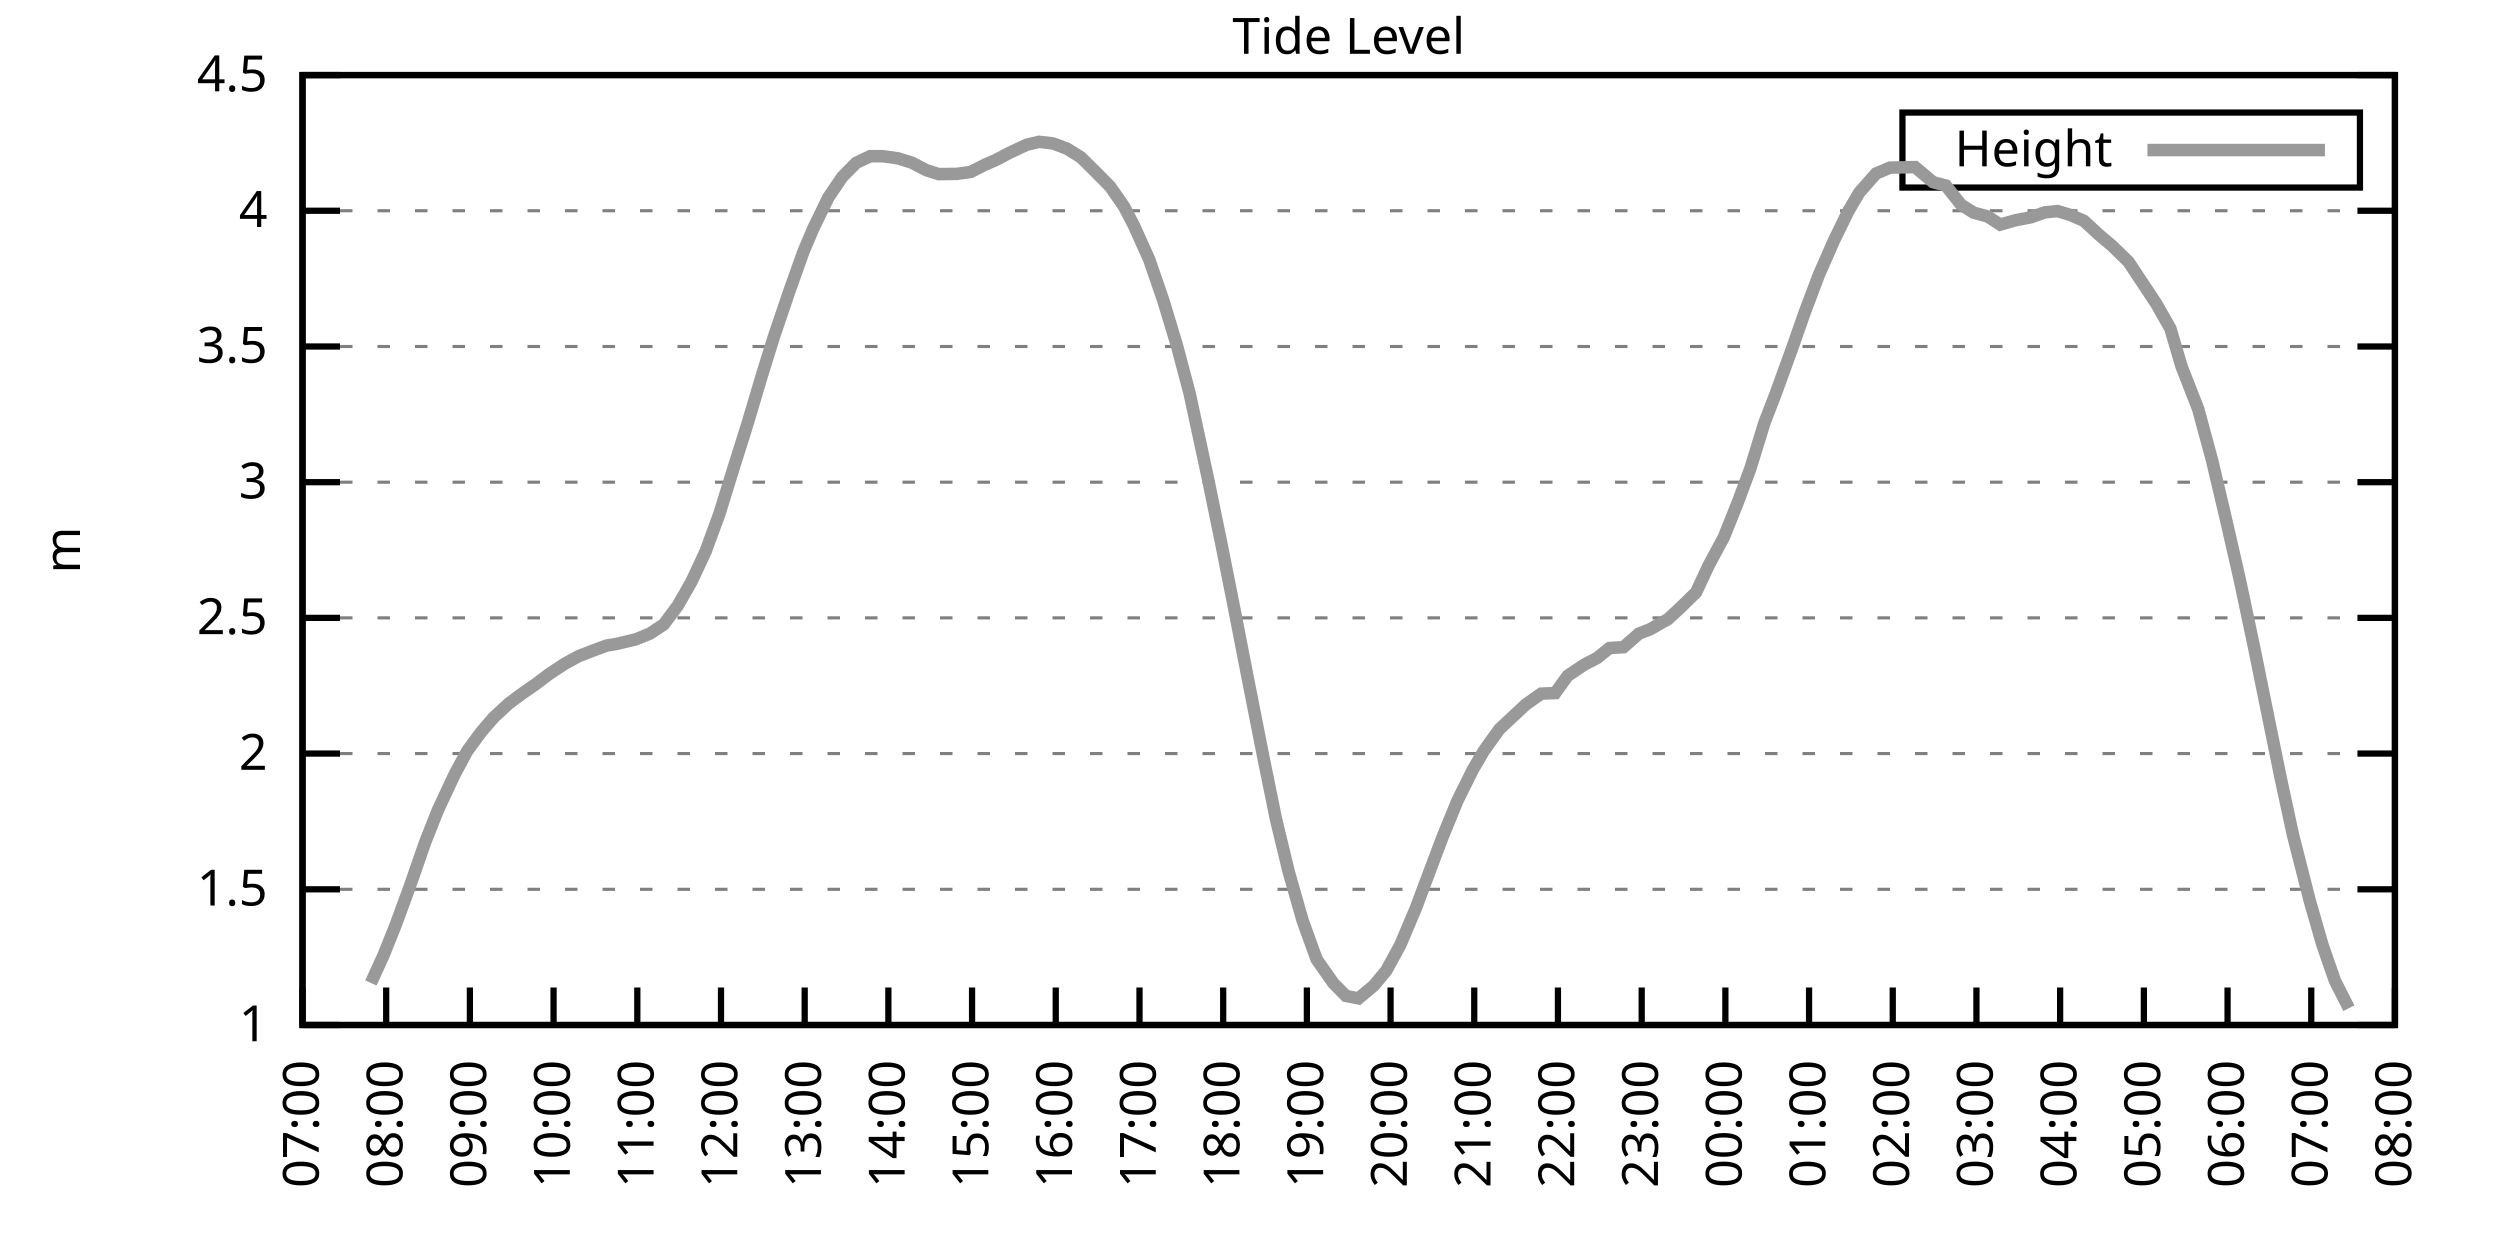
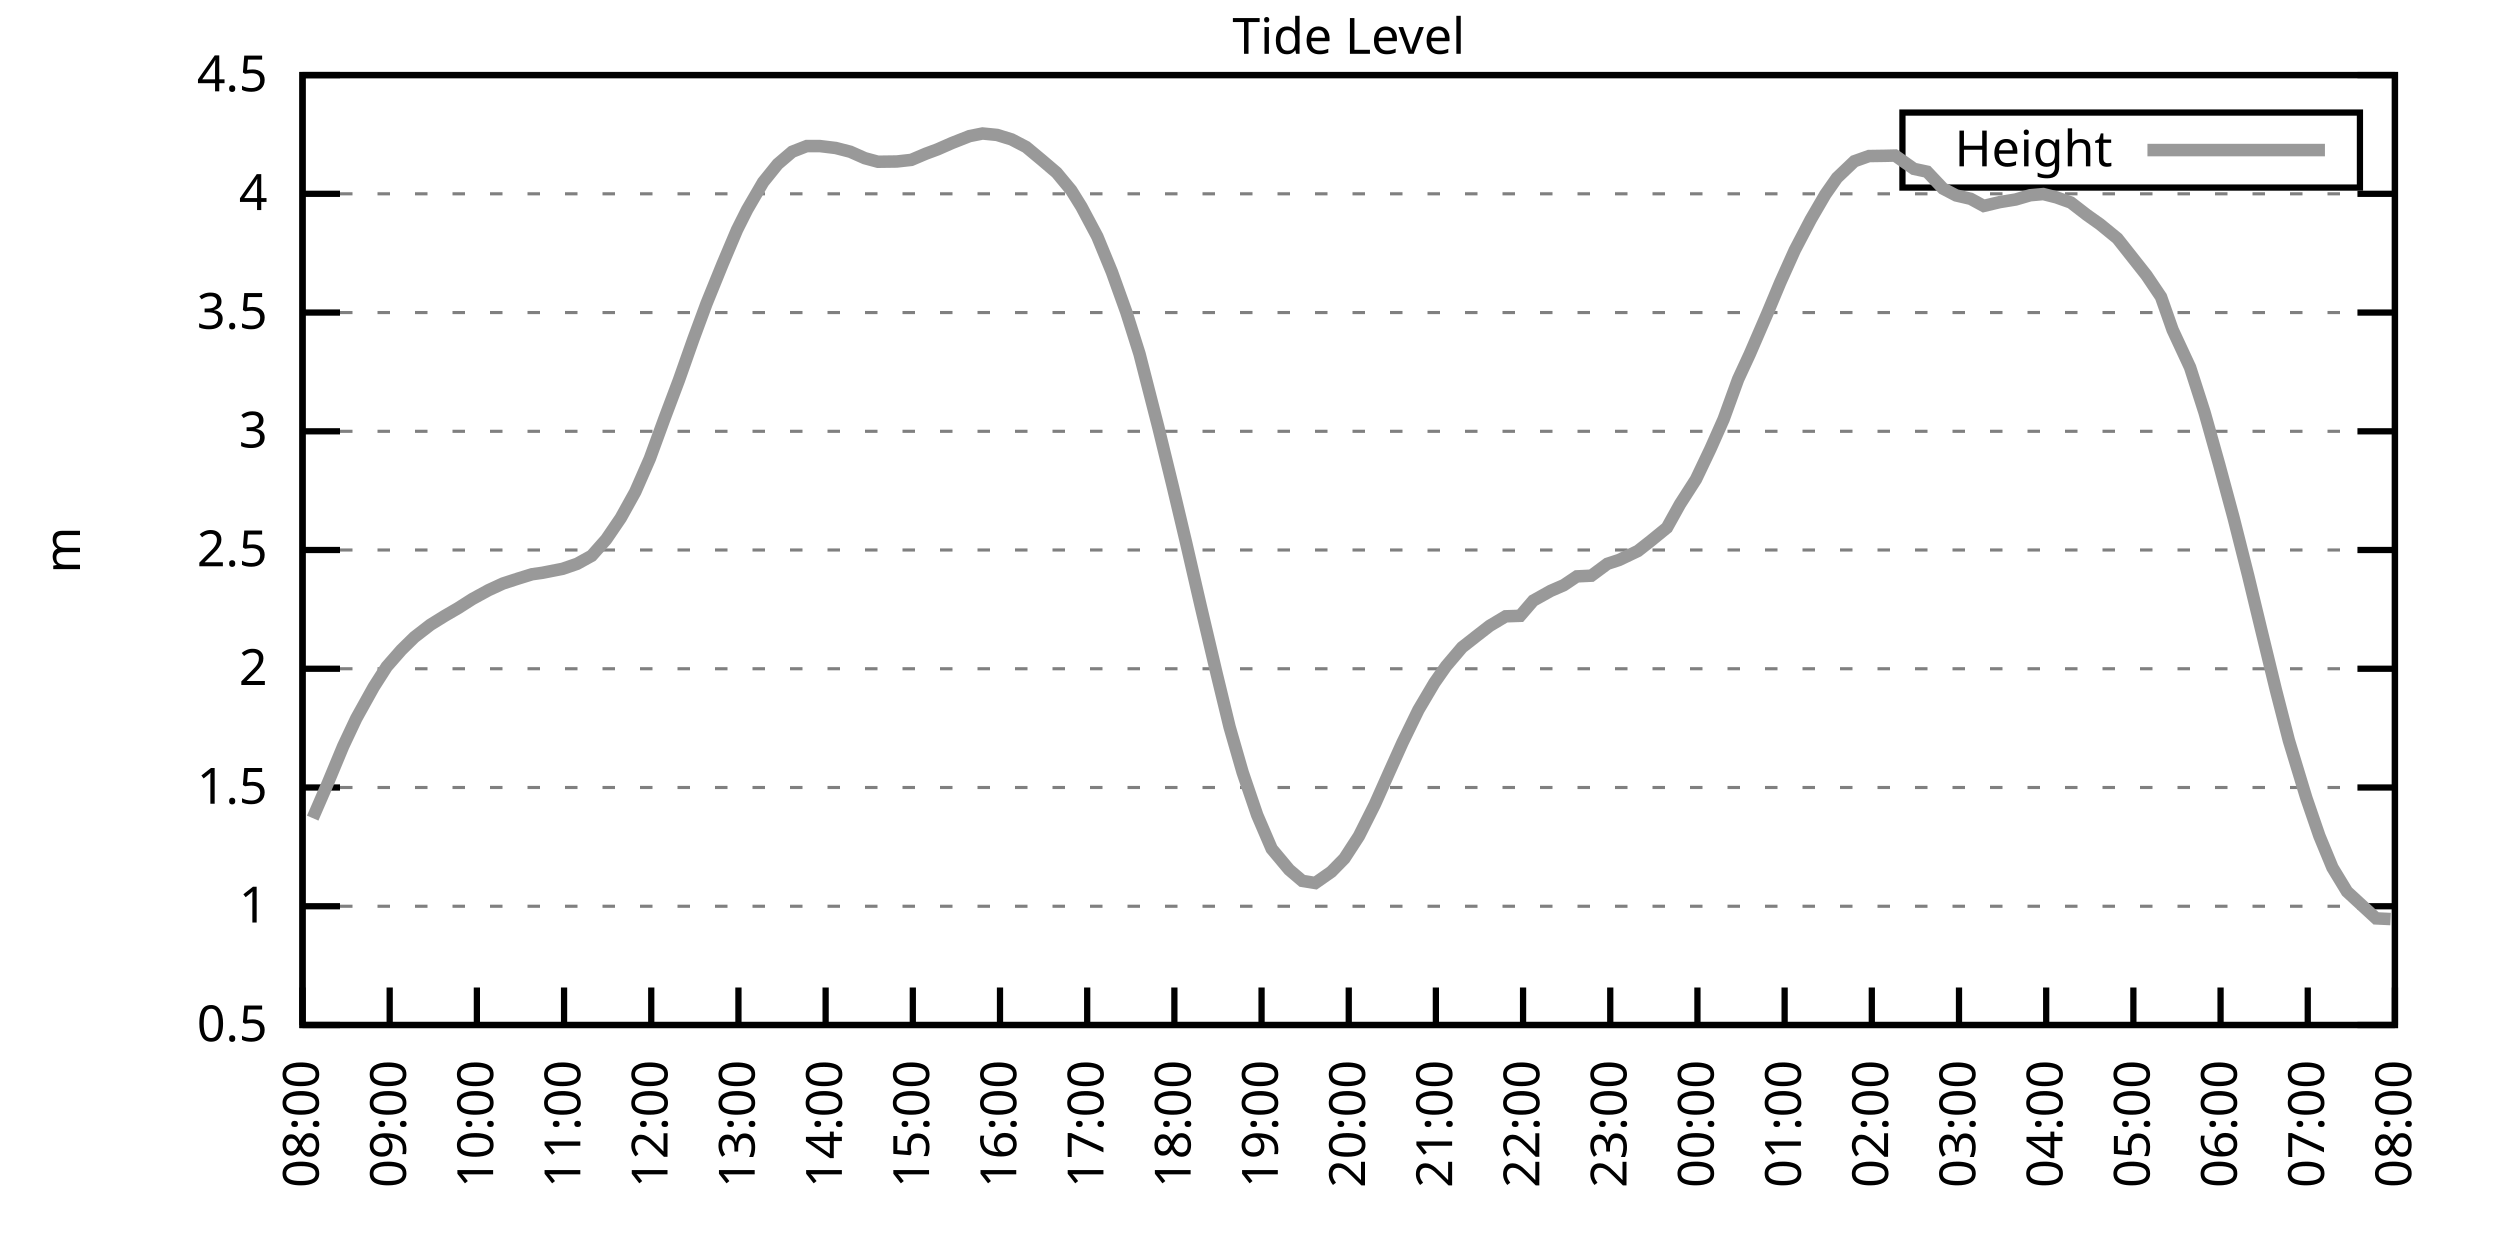
<svg xmlns="http://www.w3.org/2000/svg" xmlns:xlink="http://www.w3.org/1999/xlink" width="400" height="200" viewBox="0 0 400 200">
  <g id="gnuplot_canvas">
    <rect x="0" y="0" width="400" height="200" fill="none" />
    <defs>
      <circle id="gpDot" r="0.5" stroke-width="0.5" stroke="currentColor" />
      <path id="gpPt0" stroke-width="0.333" stroke="currentColor" d="M-1,0 h2 M0,-1 v2" />
      <path id="gpPt1" stroke-width="0.333" stroke="currentColor" d="M-1,-1 L1,1 M1,-1 L-1,1" />
      <path id="gpPt2" stroke-width="0.333" stroke="currentColor" d="M-1,0 L1,0 M0,-1 L0,1 M-1,-1 L1,1 M-1,1 L1,-1" />
      <rect id="gpPt3" stroke-width="0.333" stroke="currentColor" x="-1" y="-1" width="2" height="2" />
      <rect id="gpPt4" stroke-width="0.333" stroke="currentColor" fill="currentColor" x="-1" y="-1" width="2" height="2" />
      <circle id="gpPt5" stroke-width="0.333" stroke="currentColor" cx="0" cy="0" r="1" />
      <use xlink:href="#gpPt5" id="gpPt6" fill="currentColor" stroke="none" />
      <path id="gpPt7" stroke-width="0.333" stroke="currentColor" d="M0,-1.33 L-1.33,0.67 L1.33,0.67 z" />
      <use xlink:href="#gpPt7" id="gpPt8" fill="currentColor" stroke="none" />
      <use xlink:href="#gpPt7" id="gpPt9" stroke="currentColor" transform="rotate(180)" />
      <use xlink:href="#gpPt9" id="gpPt10" fill="currentColor" stroke="none" />
      <use xlink:href="#gpPt3" id="gpPt11" stroke="currentColor" transform="rotate(45)" />
      <use xlink:href="#gpPt11" id="gpPt12" fill="currentColor" stroke="none" />
      <path id="gpPt13" stroke-width="0.333" stroke="currentColor" d="M0,1.330 L1.265,0.411 L0.782,-1.067 L-0.782,-1.076 L-1.265,0.411 z" />
      <use xlink:href="#gpPt13" id="gpPt14" fill="currentColor" stroke="none" />
      <filter id="textbox" filterUnits="objectBoundingBox" x="0" y="0" height="1" width="1">
        <feFlood flood-color="white" flood-opacity="1" result="bgnd" />
        <feComposite in="SourceGraphic" in2="bgnd" operator="atop" />
      </filter>
      <filter id="greybox" filterUnits="objectBoundingBox" x="0" y="0" height="1" width="1">
        <feFlood flood-color="lightgrey" flood-opacity="1" result="grey" />
        <feComposite in="SourceGraphic" in2="grey" operator="atop" />
      </filter>
    </defs>
    <g fill="none" color="white" stroke="currentColor" stroke-width="1.00" stroke-linecap="butt" stroke-linejoin="miter">
</g>
    <g fill="none" color="black" stroke="currentColor" stroke-width="1.00" stroke-linecap="butt" stroke-linejoin="miter">
      <g stroke="none" shape-rendering="crispEdges">
        <polygon fill="rgb(255, 255, 255)" points="48.40,164.00 383.18,164.00 383.18,12.02 48.40,12.02 " />
      </g>
    </g>
    <g fill="none" color="black" stroke="currentColor" stroke-width="1.00" stroke-linecap="butt" stroke-linejoin="miter">
</g>
    <g fill="none" color="black" stroke="black" stroke-width="0.50" stroke-linecap="butt" stroke-linejoin="miter">
</g>
    <g fill="none" color="gray" stroke="currentColor" stroke-width="0.50" stroke-linecap="butt" stroke-linejoin="miter">
      <path stroke="gray" stroke-dasharray="2,4" class="gridline" d="M48.40,164.00 L383.19,164.00  " />
    </g>
    <g fill="none" color="gray" stroke="gray" stroke-width="1.00" stroke-linecap="butt" stroke-linejoin="miter">
</g>
    <g fill="none" color="black" stroke="currentColor" stroke-width="1.00" stroke-linecap="butt" stroke-linejoin="miter">
      <path stroke="black" d="M48.40,164.00 L54.40,164.00 M383.19,164.00 L377.19,164.00  " />
      <g transform="translate(42.80,166.60)" stroke="none" fill="black" font-family="Sans" font-size="8.00" text-anchor="end">
        <text>
+           <tspan font-family="Sans"> 0.5</tspan>
+         </text>
+       </g>
+     </g>
+     <g fill="none" color="black" stroke="currentColor" stroke-width="1.00" stroke-linecap="butt" stroke-linejoin="miter">
+ </g>
+     <g fill="none" color="black" stroke="black" stroke-width="0.50" stroke-linecap="butt" stroke-linejoin="miter">
+ </g>
+     <g fill="none" color="gray" stroke="currentColor" stroke-width="0.50" stroke-linecap="butt" stroke-linejoin="miter">
+       <path stroke="gray" stroke-dasharray="2,4" class="gridline" d="M48.40,145.00 L383.19,145.00  " />
+     </g>
+     <g fill="none" color="gray" stroke="gray" stroke-width="1.00" stroke-linecap="butt" stroke-linejoin="miter">
+ </g>
+     <g fill="none" color="black" stroke="currentColor" stroke-width="1.00" stroke-linecap="butt" stroke-linejoin="miter">
+       <path stroke="black" d="M48.40,145.00 L54.40,145.00 M383.19,145.00 L377.19,145.00  " />
+       <g transform="translate(42.80,147.60)" stroke="none" fill="black" font-family="Sans" font-size="8.00" text-anchor="end">
+         <text>
          <tspan font-family="Sans"> 1</tspan>
        </text>
      </g>
    </g>
    <g fill="none" color="black" stroke="currentColor" stroke-width="1.00" stroke-linecap="butt" stroke-linejoin="miter">
</g>
    <g fill="none" color="black" stroke="black" stroke-width="0.50" stroke-linecap="butt" stroke-linejoin="miter">
</g>
    <g fill="none" color="gray" stroke="currentColor" stroke-width="0.50" stroke-linecap="butt" stroke-linejoin="miter">
-       <path stroke="gray" stroke-dasharray="2,4" class="gridline" d="M48.40,142.29 L383.19,142.29  " />
-     </g>
-     <g fill="none" color="gray" stroke="gray" stroke-width="1.00" stroke-linecap="butt" stroke-linejoin="miter">
- </g>
-     <g fill="none" color="black" stroke="currentColor" stroke-width="1.00" stroke-linecap="butt" stroke-linejoin="miter">
-       <path stroke="black" d="M48.40,142.29 L54.40,142.29 M383.19,142.29 L377.19,142.29  " />
-       <g transform="translate(42.80,144.89)" stroke="none" fill="black" font-family="Sans" font-size="8.00" text-anchor="end">
+       <path stroke="gray" stroke-dasharray="2,4" class="gridline" d="M48.40,126.00 L383.19,126.00  " />
+     </g>
+     <g fill="none" color="gray" stroke="gray" stroke-width="1.00" stroke-linecap="butt" stroke-linejoin="miter">
+ </g>
+     <g fill="none" color="black" stroke="currentColor" stroke-width="1.00" stroke-linecap="butt" stroke-linejoin="miter">
+       <path stroke="black" d="M48.40,126.00 L54.40,126.00 M383.19,126.00 L377.19,126.00  " />
+       <g transform="translate(42.80,128.60)" stroke="none" fill="black" font-family="Sans" font-size="8.00" text-anchor="end">
        <text>
          <tspan font-family="Sans"> 1.5</tspan>
        </text>
      </g>
    </g>
    <g fill="none" color="black" stroke="currentColor" stroke-width="1.00" stroke-linecap="butt" stroke-linejoin="miter">
</g>
    <g fill="none" color="black" stroke="black" stroke-width="0.50" stroke-linecap="butt" stroke-linejoin="miter">
</g>
    <g fill="none" color="gray" stroke="currentColor" stroke-width="0.50" stroke-linecap="butt" stroke-linejoin="miter">
-       <path stroke="gray" stroke-dasharray="2,4" class="gridline" d="M48.40,120.57 L383.19,120.57  " />
-     </g>
-     <g fill="none" color="gray" stroke="gray" stroke-width="1.00" stroke-linecap="butt" stroke-linejoin="miter">
- </g>
-     <g fill="none" color="black" stroke="currentColor" stroke-width="1.00" stroke-linecap="butt" stroke-linejoin="miter">
-       <path stroke="black" d="M48.40,120.57 L54.40,120.57 M383.19,120.57 L377.19,120.57  " />
-       <g transform="translate(42.80,123.17)" stroke="none" fill="black" font-family="Sans" font-size="8.00" text-anchor="end">
+       <path stroke="gray" stroke-dasharray="2,4" class="gridline" d="M48.40,107.00 L383.19,107.00  " />
+     </g>
+     <g fill="none" color="gray" stroke="gray" stroke-width="1.00" stroke-linecap="butt" stroke-linejoin="miter">
+ </g>
+     <g fill="none" color="black" stroke="currentColor" stroke-width="1.00" stroke-linecap="butt" stroke-linejoin="miter">
+       <path stroke="black" d="M48.40,107.00 L54.40,107.00 M383.19,107.00 L377.19,107.00  " />
+       <g transform="translate(42.80,109.60)" stroke="none" fill="black" font-family="Sans" font-size="8.00" text-anchor="end">
        <text>
          <tspan font-family="Sans"> 2</tspan>
        </text>
      </g>
    </g>
    <g fill="none" color="black" stroke="currentColor" stroke-width="1.00" stroke-linecap="butt" stroke-linejoin="miter">
</g>
    <g fill="none" color="black" stroke="black" stroke-width="0.50" stroke-linecap="butt" stroke-linejoin="miter">
</g>
    <g fill="none" color="gray" stroke="currentColor" stroke-width="0.50" stroke-linecap="butt" stroke-linejoin="miter">
-       <path stroke="gray" stroke-dasharray="2,4" class="gridline" d="M48.40,98.86 L383.19,98.86  " />
-     </g>
-     <g fill="none" color="gray" stroke="gray" stroke-width="1.00" stroke-linecap="butt" stroke-linejoin="miter">
- </g>
-     <g fill="none" color="black" stroke="currentColor" stroke-width="1.00" stroke-linecap="butt" stroke-linejoin="miter">
-       <path stroke="black" d="M48.40,98.86 L54.40,98.86 M383.19,98.86 L377.19,98.86  " />
-       <g transform="translate(42.80,101.46)" stroke="none" fill="black" font-family="Sans" font-size="8.00" text-anchor="end">
+       <path stroke="gray" stroke-dasharray="2,4" class="gridline" d="M48.40,88.00 L383.19,88.00  " />
+     </g>
+     <g fill="none" color="gray" stroke="gray" stroke-width="1.00" stroke-linecap="butt" stroke-linejoin="miter">
+ </g>
+     <g fill="none" color="black" stroke="currentColor" stroke-width="1.00" stroke-linecap="butt" stroke-linejoin="miter">
+       <path stroke="black" d="M48.40,88.00 L54.40,88.00 M383.19,88.00 L377.19,88.00  " />
+       <g transform="translate(42.80,90.60)" stroke="none" fill="black" font-family="Sans" font-size="8.00" text-anchor="end">
        <text>
          <tspan font-family="Sans"> 2.5</tspan>
        </text>
      </g>
    </g>
    <g fill="none" color="black" stroke="currentColor" stroke-width="1.00" stroke-linecap="butt" stroke-linejoin="miter">
</g>
    <g fill="none" color="black" stroke="black" stroke-width="0.50" stroke-linecap="butt" stroke-linejoin="miter">
</g>
    <g fill="none" color="gray" stroke="currentColor" stroke-width="0.50" stroke-linecap="butt" stroke-linejoin="miter">
-       <path stroke="gray" stroke-dasharray="2,4" class="gridline" d="M48.40,77.15 L383.19,77.15  " />
-     </g>
-     <g fill="none" color="gray" stroke="gray" stroke-width="1.00" stroke-linecap="butt" stroke-linejoin="miter">
- </g>
-     <g fill="none" color="black" stroke="currentColor" stroke-width="1.00" stroke-linecap="butt" stroke-linejoin="miter">
-       <path stroke="black" d="M48.40,77.15 L54.40,77.15 M383.19,77.15 L377.19,77.15  " />
-       <g transform="translate(42.80,79.75)" stroke="none" fill="black" font-family="Sans" font-size="8.00" text-anchor="end">
+       <path stroke="gray" stroke-dasharray="2,4" class="gridline" d="M48.40,69.01 L383.19,69.01  " />
+     </g>
+     <g fill="none" color="gray" stroke="gray" stroke-width="1.00" stroke-linecap="butt" stroke-linejoin="miter">
+ </g>
+     <g fill="none" color="black" stroke="currentColor" stroke-width="1.00" stroke-linecap="butt" stroke-linejoin="miter">
+       <path stroke="black" d="M48.40,69.01 L54.40,69.01 M383.19,69.01 L377.19,69.01  " />
+       <g transform="translate(42.80,71.61)" stroke="none" fill="black" font-family="Sans" font-size="8.00" text-anchor="end">
        <text>
          <tspan font-family="Sans"> 3</tspan>
        </text>
      </g>
    </g>
    <g fill="none" color="black" stroke="currentColor" stroke-width="1.00" stroke-linecap="butt" stroke-linejoin="miter">
</g>
    <g fill="none" color="black" stroke="black" stroke-width="0.50" stroke-linecap="butt" stroke-linejoin="miter">
</g>
    <g fill="none" color="gray" stroke="currentColor" stroke-width="0.50" stroke-linecap="butt" stroke-linejoin="miter">
-       <path stroke="gray" stroke-dasharray="2,4" class="gridline" d="M48.40,55.44 L383.19,55.44  " />
-     </g>
-     <g fill="none" color="gray" stroke="gray" stroke-width="1.00" stroke-linecap="butt" stroke-linejoin="miter">
- </g>
-     <g fill="none" color="black" stroke="currentColor" stroke-width="1.00" stroke-linecap="butt" stroke-linejoin="miter">
-       <path stroke="black" d="M48.40,55.44 L54.40,55.44 M383.19,55.44 L377.19,55.44  " />
-       <g transform="translate(42.80,58.04)" stroke="none" fill="black" font-family="Sans" font-size="8.00" text-anchor="end">
+       <path stroke="gray" stroke-dasharray="2,4" class="gridline" d="M48.40,50.01 L383.19,50.01  " />
+     </g>
+     <g fill="none" color="gray" stroke="gray" stroke-width="1.00" stroke-linecap="butt" stroke-linejoin="miter">
+ </g>
+     <g fill="none" color="black" stroke="currentColor" stroke-width="1.00" stroke-linecap="butt" stroke-linejoin="miter">
+       <path stroke="black" d="M48.40,50.01 L54.40,50.01 M383.19,50.01 L377.19,50.01  " />
+       <g transform="translate(42.80,52.61)" stroke="none" fill="black" font-family="Sans" font-size="8.00" text-anchor="end">
        <text>
          <tspan font-family="Sans"> 3.5</tspan>
        </text>
      </g>
    </g>
    <g fill="none" color="black" stroke="currentColor" stroke-width="1.00" stroke-linecap="butt" stroke-linejoin="miter">
</g>
    <g fill="none" color="black" stroke="black" stroke-width="0.50" stroke-linecap="butt" stroke-linejoin="miter">
</g>
    <g fill="none" color="gray" stroke="currentColor" stroke-width="0.50" stroke-linecap="butt" stroke-linejoin="miter">
-       <path stroke="gray" stroke-dasharray="2,4" class="gridline" d="M48.40,33.72 L383.19,33.72  " />
-     </g>
-     <g fill="none" color="gray" stroke="gray" stroke-width="1.00" stroke-linecap="butt" stroke-linejoin="miter">
- </g>
-     <g fill="none" color="black" stroke="currentColor" stroke-width="1.00" stroke-linecap="butt" stroke-linejoin="miter">
-       <path stroke="black" d="M48.40,33.72 L54.40,33.72 M383.19,33.72 L377.19,33.72  " />
-       <g transform="translate(42.80,36.32)" stroke="none" fill="black" font-family="Sans" font-size="8.00" text-anchor="end">
+       <path stroke="gray" stroke-dasharray="2,4" class="gridline" d="M48.40,31.01 L383.19,31.01  " />
+     </g>
+     <g fill="none" color="gray" stroke="gray" stroke-width="1.00" stroke-linecap="butt" stroke-linejoin="miter">
+ </g>
+     <g fill="none" color="black" stroke="currentColor" stroke-width="1.00" stroke-linecap="butt" stroke-linejoin="miter">
+       <path stroke="black" d="M48.40,31.01 L54.40,31.01 M383.19,31.01 L377.19,31.01  " />
+       <g transform="translate(42.80,33.61)" stroke="none" fill="black" font-family="Sans" font-size="8.00" text-anchor="end">
        <text>
          <tspan font-family="Sans"> 4</tspan>
        </text>
      </g>
    </g>
    <g fill="none" color="black" stroke="currentColor" stroke-width="1.00" stroke-linecap="butt" stroke-linejoin="miter">
</g>
    <g fill="none" color="black" stroke="black" stroke-width="0.50" stroke-linecap="butt" stroke-linejoin="miter">
</g>
    <g fill="none" color="gray" stroke="currentColor" stroke-width="0.50" stroke-linecap="butt" stroke-linejoin="miter">
      <path stroke="gray" stroke-dasharray="2,4" class="gridline" d="M48.40,12.01 L383.19,12.01  " />
    </g>
    <g fill="none" color="gray" stroke="gray" stroke-width="1.00" stroke-linecap="butt" stroke-linejoin="miter">
</g>
    <g fill="none" color="black" stroke="currentColor" stroke-width="1.00" stroke-linecap="butt" stroke-linejoin="miter">
      <path stroke="black" d="M48.40,12.01 L54.40,12.01 M383.19,12.01 L377.19,12.01  " />
      <g transform="translate(42.80,14.61)" stroke="none" fill="black" font-family="Sans" font-size="8.00" text-anchor="end">
        <text>
          <tspan font-family="Sans"> 4.5</tspan>
        </text>
      </g>
    </g>
    <g fill="none" color="black" stroke="currentColor" stroke-width="1.00" stroke-linecap="butt" stroke-linejoin="miter">
      <path stroke="black" d="M48.40,164.00 L48.40,158.00  " />
      <g transform="translate(51.00,169.60) rotate(270.00)" stroke="none" fill="black" font-family="Sans" font-size="8.00" text-anchor="end">
        <text>
-           <tspan font-family="Sans">07:00</tspan>
-         </text>
-       </g>
-     </g>
-     <g fill="none" color="black" stroke="currentColor" stroke-width="1.00" stroke-linecap="butt" stroke-linejoin="miter">
-       <path stroke="black" d="M61.79,164.00 L61.79,158.00  " />
-       <g transform="translate(64.39,169.60) rotate(270.00)" stroke="none" fill="black" font-family="Sans" font-size="8.00" text-anchor="end">
-         <text>
          <tspan font-family="Sans">08:00</tspan>
        </text>
      </g>
    </g>
    <g fill="none" color="black" stroke="currentColor" stroke-width="1.00" stroke-linecap="butt" stroke-linejoin="miter">
-       <path stroke="black" d="M75.18,164.00 L75.18,158.00  " />
-       <g transform="translate(77.78,169.60) rotate(270.00)" stroke="none" fill="black" font-family="Sans" font-size="8.00" text-anchor="end">
+       <path stroke="black" d="M62.35,164.00 L62.35,158.00  " />
+       <g transform="translate(64.95,169.60) rotate(270.00)" stroke="none" fill="black" font-family="Sans" font-size="8.00" text-anchor="end">
        <text>
          <tspan font-family="Sans">09:00</tspan>
        </text>
      </g>
    </g>
    <g fill="none" color="black" stroke="currentColor" stroke-width="1.00" stroke-linecap="butt" stroke-linejoin="miter">
-       <path stroke="black" d="M88.57,164.00 L88.57,158.00  " />
-       <g transform="translate(91.17,169.60) rotate(270.00)" stroke="none" fill="black" font-family="Sans" font-size="8.00" text-anchor="end">
+       <path stroke="black" d="M76.30,164.00 L76.30,158.00  " />
+       <g transform="translate(78.90,169.60) rotate(270.00)" stroke="none" fill="black" font-family="Sans" font-size="8.00" text-anchor="end">
        <text>
          <tspan font-family="Sans">10:00</tspan>
        </text>
      </g>
    </g>
    <g fill="none" color="black" stroke="currentColor" stroke-width="1.00" stroke-linecap="butt" stroke-linejoin="miter">
-       <path stroke="black" d="M101.97,164.00 L101.97,158.00  " />
-       <g transform="translate(104.57,169.60) rotate(270.00)" stroke="none" fill="black" font-family="Sans" font-size="8.00" text-anchor="end">
+       <path stroke="black" d="M90.25,164.00 L90.25,158.00  " />
+       <g transform="translate(92.85,169.60) rotate(270.00)" stroke="none" fill="black" font-family="Sans" font-size="8.00" text-anchor="end">
        <text>
          <tspan font-family="Sans">11:00</tspan>
        </text>
      </g>
    </g>
    <g fill="none" color="black" stroke="currentColor" stroke-width="1.00" stroke-linecap="butt" stroke-linejoin="miter">
-       <path stroke="black" d="M115.36,164.00 L115.36,158.00  " />
-       <g transform="translate(117.96,169.60) rotate(270.00)" stroke="none" fill="black" font-family="Sans" font-size="8.00" text-anchor="end">
+       <path stroke="black" d="M104.20,164.00 L104.20,158.00  " />
+       <g transform="translate(106.80,169.60) rotate(270.00)" stroke="none" fill="black" font-family="Sans" font-size="8.00" text-anchor="end">
        <text>
          <tspan font-family="Sans">12:00</tspan>
        </text>
      </g>
    </g>
    <g fill="none" color="black" stroke="currentColor" stroke-width="1.00" stroke-linecap="butt" stroke-linejoin="miter">
-       <path stroke="black" d="M128.75,164.00 L128.75,158.00  " />
-       <g transform="translate(131.35,169.60) rotate(270.00)" stroke="none" fill="black" font-family="Sans" font-size="8.00" text-anchor="end">
+       <path stroke="black" d="M118.15,164.00 L118.15,158.00  " />
+       <g transform="translate(120.75,169.60) rotate(270.00)" stroke="none" fill="black" font-family="Sans" font-size="8.00" text-anchor="end">
        <text>
          <tspan font-family="Sans">13:00</tspan>
        </text>
      </g>
    </g>
    <g fill="none" color="black" stroke="currentColor" stroke-width="1.00" stroke-linecap="butt" stroke-linejoin="miter">
-       <path stroke="black" d="M142.14,164.00 L142.14,158.00  " />
-       <g transform="translate(144.74,169.60) rotate(270.00)" stroke="none" fill="black" font-family="Sans" font-size="8.00" text-anchor="end">
+       <path stroke="black" d="M132.10,164.00 L132.10,158.00  " />
+       <g transform="translate(134.70,169.60) rotate(270.00)" stroke="none" fill="black" font-family="Sans" font-size="8.00" text-anchor="end">
        <text>
          <tspan font-family="Sans">14:00</tspan>
        </text>
      </g>
    </g>
    <g fill="none" color="black" stroke="currentColor" stroke-width="1.00" stroke-linecap="butt" stroke-linejoin="miter">
-       <path stroke="black" d="M155.53,164.00 L155.53,158.00  " />
-       <g transform="translate(158.13,169.60) rotate(270.00)" stroke="none" fill="black" font-family="Sans" font-size="8.00" text-anchor="end">
+       <path stroke="black" d="M146.05,164.00 L146.05,158.00  " />
+       <g transform="translate(148.65,169.60) rotate(270.00)" stroke="none" fill="black" font-family="Sans" font-size="8.00" text-anchor="end">
        <text>
          <tspan font-family="Sans">15:00</tspan>
        </text>
      </g>
    </g>
    <g fill="none" color="black" stroke="currentColor" stroke-width="1.00" stroke-linecap="butt" stroke-linejoin="miter">
-       <path stroke="black" d="M168.92,164.00 L168.92,158.00  " />
-       <g transform="translate(171.52,169.60) rotate(270.00)" stroke="none" fill="black" font-family="Sans" font-size="8.00" text-anchor="end">
+       <path stroke="black" d="M160.00,164.00 L160.00,158.00  " />
+       <g transform="translate(162.60,169.60) rotate(270.00)" stroke="none" fill="black" font-family="Sans" font-size="8.00" text-anchor="end">
        <text>
          <tspan font-family="Sans">16:00</tspan>
        </text>
      </g>
    </g>
    <g fill="none" color="black" stroke="currentColor" stroke-width="1.00" stroke-linecap="butt" stroke-linejoin="miter">
-       <path stroke="black" d="M182.32,164.00 L182.32,158.00  " />
-       <g transform="translate(184.92,169.60) rotate(270.00)" stroke="none" fill="black" font-family="Sans" font-size="8.00" text-anchor="end">
+       <path stroke="black" d="M173.95,164.00 L173.95,158.00  " />
+       <g transform="translate(176.55,169.60) rotate(270.00)" stroke="none" fill="black" font-family="Sans" font-size="8.00" text-anchor="end">
        <text>
          <tspan font-family="Sans">17:00</tspan>
        </text>
      </g>
    </g>
    <g fill="none" color="black" stroke="currentColor" stroke-width="1.00" stroke-linecap="butt" stroke-linejoin="miter">
-       <path stroke="black" d="M195.71,164.00 L195.71,158.00  " />
-       <g transform="translate(198.31,169.60) rotate(270.00)" stroke="none" fill="black" font-family="Sans" font-size="8.00" text-anchor="end">
+       <path stroke="black" d="M187.90,164.00 L187.90,158.00  " />
+       <g transform="translate(190.50,169.60) rotate(270.00)" stroke="none" fill="black" font-family="Sans" font-size="8.00" text-anchor="end">
        <text>
          <tspan font-family="Sans">18:00</tspan>
        </text>
      </g>
    </g>
    <g fill="none" color="black" stroke="currentColor" stroke-width="1.00" stroke-linecap="butt" stroke-linejoin="miter">
-       <path stroke="black" d="M209.10,164.00 L209.10,158.00  " />
-       <g transform="translate(211.70,169.60) rotate(270.00)" stroke="none" fill="black" font-family="Sans" font-size="8.00" text-anchor="end">
+       <path stroke="black" d="M201.85,164.00 L201.85,158.00  " />
+       <g transform="translate(204.45,169.60) rotate(270.00)" stroke="none" fill="black" font-family="Sans" font-size="8.00" text-anchor="end">
        <text>
          <tspan font-family="Sans">19:00</tspan>
        </text>
      </g>
    </g>
    <g fill="none" color="black" stroke="currentColor" stroke-width="1.00" stroke-linecap="butt" stroke-linejoin="miter">
-       <path stroke="black" d="M222.49,164.00 L222.49,158.00  " />
-       <g transform="translate(225.09,169.60) rotate(270.00)" stroke="none" fill="black" font-family="Sans" font-size="8.00" text-anchor="end">
+       <path stroke="black" d="M215.80,164.00 L215.80,158.00  " />
+       <g transform="translate(218.40,169.60) rotate(270.00)" stroke="none" fill="black" font-family="Sans" font-size="8.00" text-anchor="end">
        <text>
          <tspan font-family="Sans">20:00</tspan>
        </text>
      </g>
    </g>
    <g fill="none" color="black" stroke="currentColor" stroke-width="1.00" stroke-linecap="butt" stroke-linejoin="miter">
-       <path stroke="black" d="M235.88,164.00 L235.88,158.00  " />
-       <g transform="translate(238.48,169.60) rotate(270.00)" stroke="none" fill="black" font-family="Sans" font-size="8.00" text-anchor="end">
+       <path stroke="black" d="M229.74,164.00 L229.74,158.00  " />
+       <g transform="translate(232.34,169.60) rotate(270.00)" stroke="none" fill="black" font-family="Sans" font-size="8.00" text-anchor="end">
        <text>
          <tspan font-family="Sans">21:00</tspan>
        </text>
      </g>
    </g>
    <g fill="none" color="black" stroke="currentColor" stroke-width="1.00" stroke-linecap="butt" stroke-linejoin="miter">
-       <path stroke="black" d="M249.27,164.00 L249.27,158.00  " />
-       <g transform="translate(251.87,169.60) rotate(270.00)" stroke="none" fill="black" font-family="Sans" font-size="8.00" text-anchor="end">
+       <path stroke="black" d="M243.69,164.00 L243.69,158.00  " />
+       <g transform="translate(246.29,169.60) rotate(270.00)" stroke="none" fill="black" font-family="Sans" font-size="8.00" text-anchor="end">
        <text>
          <tspan font-family="Sans">22:00</tspan>
        </text>
      </g>
    </g>
    <g fill="none" color="black" stroke="currentColor" stroke-width="1.00" stroke-linecap="butt" stroke-linejoin="miter">
-       <path stroke="black" d="M262.67,164.00 L262.67,158.00  " />
-       <g transform="translate(265.27,169.60) rotate(270.00)" stroke="none" fill="black" font-family="Sans" font-size="8.00" text-anchor="end">
+       <path stroke="black" d="M257.64,164.00 L257.64,158.00  " />
+       <g transform="translate(260.24,169.60) rotate(270.00)" stroke="none" fill="black" font-family="Sans" font-size="8.00" text-anchor="end">
        <text>
          <tspan font-family="Sans">23:00</tspan>
        </text>
      </g>
    </g>
    <g fill="none" color="black" stroke="currentColor" stroke-width="1.00" stroke-linecap="butt" stroke-linejoin="miter">
-       <path stroke="black" d="M276.06,164.00 L276.06,158.00  " />
-       <g transform="translate(278.66,169.60) rotate(270.00)" stroke="none" fill="black" font-family="Sans" font-size="8.00" text-anchor="end">
+       <path stroke="black" d="M271.59,164.00 L271.59,158.00  " />
+       <g transform="translate(274.19,169.60) rotate(270.00)" stroke="none" fill="black" font-family="Sans" font-size="8.00" text-anchor="end">
        <text>
          <tspan font-family="Sans">00:00</tspan>
        </text>
      </g>
    </g>
    <g fill="none" color="black" stroke="currentColor" stroke-width="1.00" stroke-linecap="butt" stroke-linejoin="miter">
-       <path stroke="black" d="M289.45,164.00 L289.45,158.00  " />
-       <g transform="translate(292.05,169.60) rotate(270.00)" stroke="none" fill="black" font-family="Sans" font-size="8.00" text-anchor="end">
+       <path stroke="black" d="M285.54,164.00 L285.54,158.00  " />
+       <g transform="translate(288.14,169.60) rotate(270.00)" stroke="none" fill="black" font-family="Sans" font-size="8.00" text-anchor="end">
        <text>
          <tspan font-family="Sans">01:00</tspan>
        </text>
      </g>
    </g>
    <g fill="none" color="black" stroke="currentColor" stroke-width="1.00" stroke-linecap="butt" stroke-linejoin="miter">
-       <path stroke="black" d="M302.84,164.00 L302.84,158.00  " />
-       <g transform="translate(305.44,169.60) rotate(270.00)" stroke="none" fill="black" font-family="Sans" font-size="8.00" text-anchor="end">
+       <path stroke="black" d="M299.49,164.00 L299.49,158.00  " />
+       <g transform="translate(302.09,169.60) rotate(270.00)" stroke="none" fill="black" font-family="Sans" font-size="8.00" text-anchor="end">
        <text>
          <tspan font-family="Sans">02:00</tspan>
        </text>
      </g>
    </g>
    <g fill="none" color="black" stroke="currentColor" stroke-width="1.00" stroke-linecap="butt" stroke-linejoin="miter">
-       <path stroke="black" d="M316.23,164.00 L316.23,158.00  " />
-       <g transform="translate(318.83,169.60) rotate(270.00)" stroke="none" fill="black" font-family="Sans" font-size="8.00" text-anchor="end">
+       <path stroke="black" d="M313.44,164.00 L313.44,158.00  " />
+       <g transform="translate(316.04,169.60) rotate(270.00)" stroke="none" fill="black" font-family="Sans" font-size="8.00" text-anchor="end">
        <text>
          <tspan font-family="Sans">03:00</tspan>
        </text>
      </g>
    </g>
    <g fill="none" color="black" stroke="currentColor" stroke-width="1.00" stroke-linecap="butt" stroke-linejoin="miter">
-       <path stroke="black" d="M329.62,164.00 L329.62,158.00  " />
-       <g transform="translate(332.22,169.60) rotate(270.00)" stroke="none" fill="black" font-family="Sans" font-size="8.00" text-anchor="end">
+       <path stroke="black" d="M327.39,164.00 L327.39,158.00  " />
+       <g transform="translate(329.99,169.60) rotate(270.00)" stroke="none" fill="black" font-family="Sans" font-size="8.00" text-anchor="end">
        <text>
          <tspan font-family="Sans">04:00</tspan>
        </text>
      </g>
    </g>
    <g fill="none" color="black" stroke="currentColor" stroke-width="1.00" stroke-linecap="butt" stroke-linejoin="miter">
-       <path stroke="black" d="M343.02,164.00 L343.02,158.00  " />
-       <g transform="translate(345.62,169.60) rotate(270.00)" stroke="none" fill="black" font-family="Sans" font-size="8.00" text-anchor="end">
+       <path stroke="black" d="M341.34,164.00 L341.34,158.00  " />
+       <g transform="translate(343.94,169.60) rotate(270.00)" stroke="none" fill="black" font-family="Sans" font-size="8.00" text-anchor="end">
        <text>
          <tspan font-family="Sans">05:00</tspan>
        </text>
      </g>
    </g>
    <g fill="none" color="black" stroke="currentColor" stroke-width="1.00" stroke-linecap="butt" stroke-linejoin="miter">
-       <path stroke="black" d="M356.41,164.00 L356.41,158.00  " />
-       <g transform="translate(359.01,169.60) rotate(270.00)" stroke="none" fill="black" font-family="Sans" font-size="8.00" text-anchor="end">
+       <path stroke="black" d="M355.29,164.00 L355.29,158.00  " />
+       <g transform="translate(357.89,169.60) rotate(270.00)" stroke="none" fill="black" font-family="Sans" font-size="8.00" text-anchor="end">
        <text>
          <tspan font-family="Sans">06:00</tspan>
        </text>
      </g>
    </g>
    <g fill="none" color="black" stroke="currentColor" stroke-width="1.00" stroke-linecap="butt" stroke-linejoin="miter">
-       <path stroke="black" d="M369.80,164.00 L369.80,158.00  " />
-       <g transform="translate(372.40,169.60) rotate(270.00)" stroke="none" fill="black" font-family="Sans" font-size="8.00" text-anchor="end">
+       <path stroke="black" d="M369.24,164.00 L369.24,158.00  " />
+       <g transform="translate(371.84,169.60) rotate(270.00)" stroke="none" fill="black" font-family="Sans" font-size="8.00" text-anchor="end">
        <text>
          <tspan font-family="Sans">07:00</tspan>
        </text>
      </g>
    </g>
    <g fill="none" color="black" stroke="currentColor" stroke-width="1.00" stroke-linecap="butt" stroke-linejoin="miter">
      <path stroke="black" d="M383.19,164.00 L383.19,158.00  " />
      <g transform="translate(385.79,169.60) rotate(270.00)" stroke="none" fill="black" font-family="Sans" font-size="8.00" text-anchor="end">
        <text>
          <tspan font-family="Sans">08:00</tspan>
        </text>
      </g>
    </g>
    <g fill="none" color="black" stroke="currentColor" stroke-width="1.00" stroke-linecap="butt" stroke-linejoin="miter">
</g>
    <g fill="none" color="black" stroke="currentColor" stroke-width="1.00" stroke-linecap="butt" stroke-linejoin="miter">
      <path stroke="black" d="M48.40,12.01 L48.40,164.00 L383.19,164.00 L383.19,12.01 L48.40,12.01 Z  " />
    </g>
    <g fill="none" color="black" stroke="currentColor" stroke-width="1.00" stroke-linecap="butt" stroke-linejoin="miter">
</g>
    <g fill="none" color="black" stroke="currentColor" stroke-width="1.00" stroke-linecap="butt" stroke-linejoin="miter">
      <path stroke="black" d="M304.39,30.01 L304.39,18.01 L377.59,18.01 L377.59,30.01 L304.39,30.01 Z  " />
    </g>
    <g id="Tide_level_plot_1">
      <g fill="none" color="white" stroke="black" stroke-width="2.00" stroke-linecap="butt" stroke-linejoin="miter">
</g>
      <g fill="none" color="black" stroke="currentColor" stroke-width="2.00" stroke-linecap="butt" stroke-linejoin="miter">
        <g transform="translate(337.99,26.61)" stroke="none" fill="black" font-family="Sans" font-size="8.00" text-anchor="end">
          <text>
            <tspan font-family="Sans">Height</tspan>
          </text>
        </g>
      </g>
      <g fill="none" color="black" stroke="currentColor" stroke-width="2.00" stroke-linecap="butt" stroke-linejoin="miter">
-         <path stroke="rgb(153, 153, 153)" d="M343.59,24.01 L371.99,24.01 M59.34,157.27 L61.35,152.88 L63.35,147.89 L65.59,141.77 L68.04,134.73 L70.05,129.65   L72.73,123.92 L74.74,120.18 L76.97,117.14 L78.98,114.80 L81.43,112.54 L83.66,110.89 L85.67,109.50 L87.91,107.81   L90.36,106.20 L92.59,104.98 L94.82,104.12 L97.06,103.29 L98.62,103.03 L101.74,102.29 L103.98,101.38 L106.21,99.90   L108.44,96.91 L110.67,93.00 L112.90,88.22 L115.13,82.14 L117.37,74.89 L119.60,67.81 L121.83,60.30 L123.84,53.83   L126.29,46.62 L128.53,40.32 L130.09,36.63 L132.54,31.59 L134.78,28.29 L137.01,26.04 L139.24,24.99 L141.25,24.99   L143.70,25.34 L145.94,26.04 L148.17,27.21 L150.18,27.86 L153.08,27.82 L155.31,27.51 L157.54,26.38 L159.33,25.60   L161.56,24.43 L164.24,23.17 L166.25,22.69 L168.48,22.95 L170.71,23.78 L172.94,25.17 L175.40,27.60 L177.63,29.86   L179.86,33.07 L181.42,36.07 L183.88,41.54 L186.11,48.01 L188.34,55.39 L190.35,62.99 L193.25,76.45 L195.48,87.31   L197.49,97.43 L199.73,108.94 L202.18,121.36 L204.19,131.21 L206.20,139.51 L208.43,147.32 L210.66,153.49 L213.34,157.31   L215.35,159.35 L217.36,159.74 L219.81,157.70 L221.82,155.27 L224.05,151.19 L226.51,145.37 L228.74,139.42 L230.75,134.08   L233.20,128.09 L235.66,123.14 L237.44,120.10 L239.90,116.67 L242.13,114.58 L244.14,112.71 L246.60,110.98 L248.83,110.89   L250.84,108.11 L253.51,106.33 L255.52,105.29 L257.53,103.68 L259.76,103.55 L262.22,101.38 L264.00,100.69 L266.91,99.04   L268.92,97.17 L271.37,94.78 L273.38,90.48 L275.83,85.92 L278.07,80.32 L280.07,74.93 L282.31,67.64 L284.09,63.04   L286.77,55.65 L288.78,49.92 L291.01,44.01 L293.47,38.41 L295.70,33.85 L297.48,30.81 L300.16,27.77 L302.39,26.82   L304.85,26.77 L306.41,26.73 L309.31,29.16 L311.32,29.68 L313.78,32.77 L315.79,34.03 L318.02,34.63 L320.03,35.94   L322.48,35.24 L324.94,34.77 L327.17,33.98 L329.18,33.77 L331.19,34.37 L333.42,35.33 L335.87,37.59 L337.88,39.28   L340.56,41.89 L345.02,48.62 L347.26,52.57 L349.04,58.61 L351.72,65.47 L353.95,73.72 L356.18,83.18 L358.42,93.00   L360.65,103.55 L362.66,113.45 L364.89,124.40 L366.90,133.69 L369.58,144.20 L371.58,151.15 L373.59,156.92 L375.82,161.31    " />
+         <path stroke="rgb(153, 153, 153)" d="M343.59,24.01 L371.99,24.01 M50.03,130.90 L52.35,125.55 L54.91,119.39 L57.00,114.95 L59.79,109.93 L61.88,106.66   L64.21,104.00 L66.30,101.95 L68.86,99.97 L71.18,98.53 L73.28,97.31 L75.60,95.83 L78.16,94.43 L80.48,93.36   L82.81,92.60 L85.13,91.88 L86.76,91.65 L90.02,91.01 L92.34,90.21 L94.67,88.92 L96.99,86.30 L99.32,82.88   L101.64,78.70 L103.97,73.38 L106.29,67.03 L108.62,60.84 L110.94,54.26 L113.03,48.60 L115.59,42.29 L117.92,36.78   L119.54,33.55 L122.10,29.15 L124.43,26.26 L126.75,24.28 L129.08,23.37 L131.17,23.37 L133.72,23.68 L136.05,24.28   L138.37,25.31 L140.47,25.88 L143.49,25.84 L145.81,25.58 L148.14,24.59 L150.00,23.90 L152.32,22.88 L155.11,21.78   L157.21,21.36 L159.53,21.59 L161.86,22.31 L164.18,23.52 L166.74,25.65 L169.06,27.63 L171.39,30.44 L173.02,33.06   L175.57,37.85 L177.90,43.51 L180.22,49.97 L182.32,56.62 L185.34,68.40 L187.66,77.90 L189.76,86.75 L192.08,96.82   L194.64,107.69 L196.73,116.31 L198.82,123.57 L201.15,130.41 L203.47,135.81 L206.26,139.15 L208.36,140.94 L210.45,141.28   L213.01,139.49 L215.10,137.36 L217.42,133.79 L219.98,128.70 L222.30,123.49 L224.40,118.82 L226.95,113.58 L229.51,109.25   L231.37,106.59 L233.93,103.58 L236.25,101.76 L238.35,100.13 L240.90,98.61 L243.23,98.53 L245.32,96.10 L248.11,94.54   L250.20,93.63 L252.30,92.22 L254.62,92.11 L257.18,90.21 L259.04,89.60 L262.06,88.16 L264.15,86.52 L266.71,84.43   L268.80,80.67 L271.36,76.68 L273.69,71.78 L275.78,67.07 L278.10,60.68 L279.96,56.66 L282.75,50.20 L284.85,45.18   L287.17,40.01 L289.73,35.11 L292.05,31.12 L293.91,28.46 L296.70,25.80 L299.03,24.97 L301.58,24.93 L303.21,24.89   L306.23,27.02 L308.33,27.47 L310.88,30.17 L312.98,31.27 L315.30,31.81 L317.39,32.95 L319.95,32.34 L322.51,31.92   L324.83,31.24 L326.93,31.05 L329.02,31.58 L331.34,32.41 L333.90,34.39 L335.99,35.87 L338.78,38.15 L343.43,44.04   L345.76,47.50 L347.62,52.78 L350.41,58.78 L352.73,66.00 L355.06,74.29 L357.38,82.88 L359.71,92.11 L361.80,100.77   L364.13,110.35 L366.22,118.48 L369.01,127.67 L371.10,133.75 L373.19,138.81 L375.52,142.65 L380.17,146.94 L382.49,147.05    " />
      </g>
    </g>
    <g fill="none" color="black" stroke="currentColor" stroke-width="2.00" stroke-linecap="butt" stroke-linejoin="miter">
</g>
    <g fill="none" color="black" stroke="black" stroke-width="1.00" stroke-linecap="butt" stroke-linejoin="miter">
</g>
    <g fill="none" color="black" stroke="currentColor" stroke-width="1.00" stroke-linecap="butt" stroke-linejoin="miter">
      <path stroke="black" d="M48.40,12.01 L48.40,164.00 L383.19,164.00 L383.19,12.01 L48.40,12.01 Z  " />
      <g transform="translate(12.80,88.01) rotate(270.00)" stroke="none" fill="black" font-family="Sans" font-size="8.00" text-anchor="middle">
        <text>
          <tspan font-family="Sans">m</tspan>
        </text>
      </g>
    </g>
    <g fill="none" color="black" stroke="currentColor" stroke-width="1.00" stroke-linecap="butt" stroke-linejoin="miter">
</g>
    <g fill="none" color="black" stroke="currentColor" stroke-width="1.00" stroke-linecap="butt" stroke-linejoin="miter">
      <g transform="translate(215.79,8.61)" stroke="none" fill="black" font-family="Sans" font-size="8.00" text-anchor="middle">
        <text>
          <tspan font-family="Sans">Tide Level</tspan>
        </text>
      </g>
    </g>
    <g fill="none" color="black" stroke="currentColor" stroke-width="1.00" stroke-linecap="butt" stroke-linejoin="miter">
</g>
  </g>
</svg>
